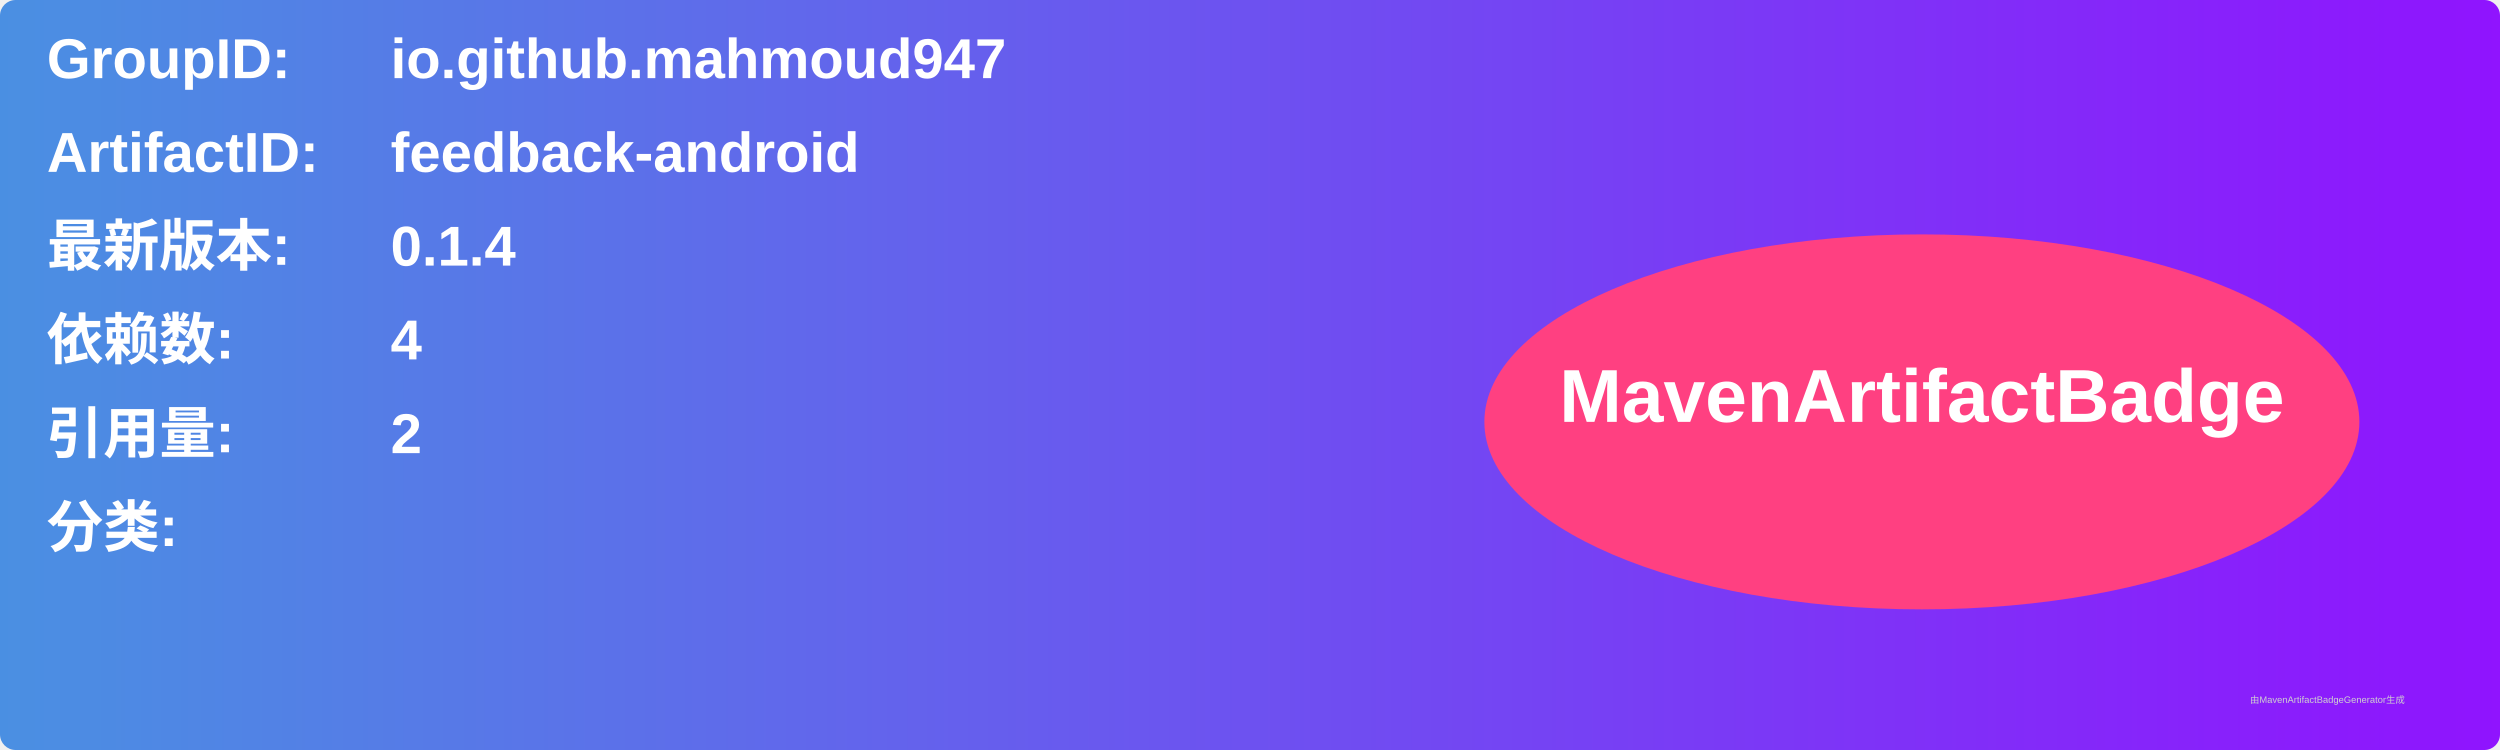
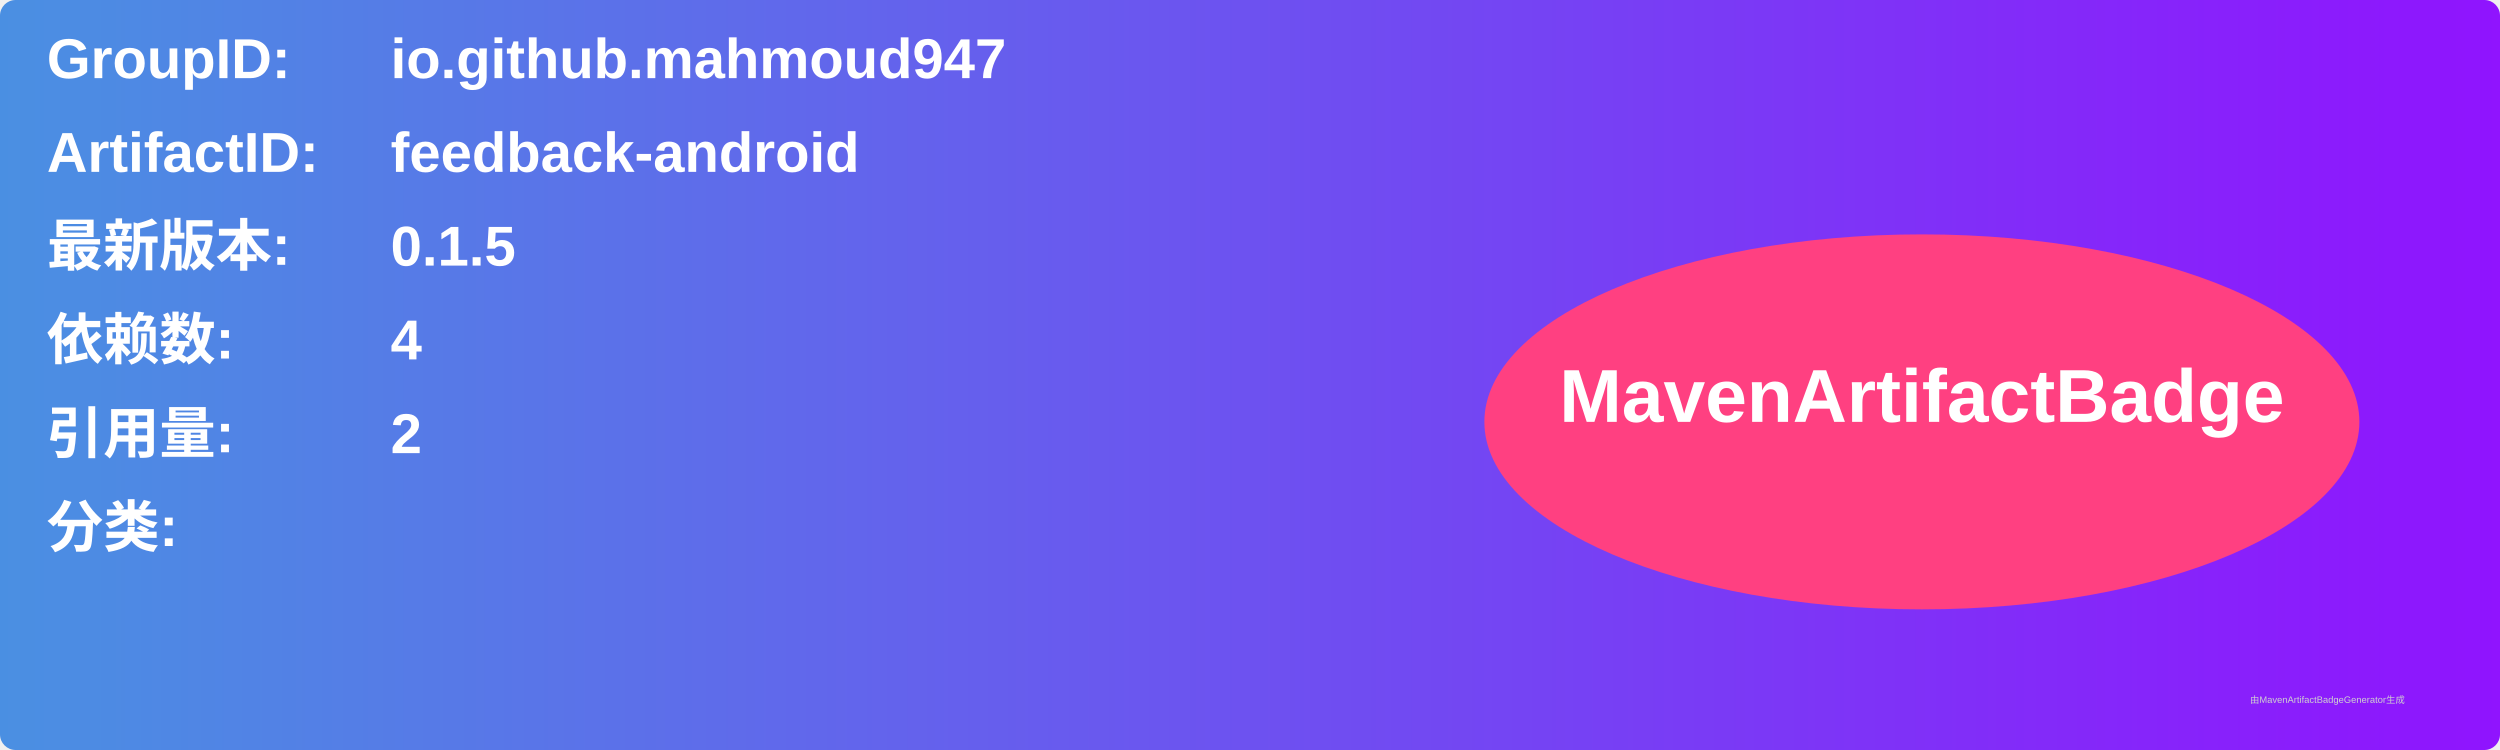
<svg xmlns="http://www.w3.org/2000/svg" width="800" height="240" viewBox="0 0 800 240">
  <linearGradient id="grad" x1="0%" y1="0%" x2="100%" y2="0%">
    <stop offset="0%" stop-color="#4a90e2" />
    <stop offset="100%" stop-color="#9013fe" />
  </linearGradient>
  <rect width="100%" height="100%" rx="5" ry="5" fill="url(#grad)" />
  <g transform="translate(15, 15)">
    <text x="0" y="10" font-family="Arial" font-size="18" fill="white" font-weight="bold" width="260">GroupID:</text>
    <text x="110" y="10" font-family="Arial" font-size="18" fill="white" font-weight="bold" width="460">io.github.mahmoud947</text>
    <text x="0" y="40" font-family="Arial" font-size="18" fill="white" font-weight="bold" width="260">ArtifactID:</text>
    <text x="110" y="40" font-family="Arial" font-size="18" fill="white" font-weight="bold" width="460">feedback-android</text>
    <text x="0" y="70" font-family="Arial" font-size="18" fill="white" font-weight="bold">最新版本:</text>
    <text x="110" y="70" font-family="Arial" font-size="18" fill="white" font-weight="bold">
-       <tspan font-weight="bold">0.1.4</tspan>
+       <tspan font-weight="bold">0.1.5</tspan>
    </text>
    <text x="0" y="100" font-family="Arial" font-size="18" fill="white" font-weight="bold">依赖数: </text>
    <text x="110" y="100" font-family="Arial" font-size="18" fill="white">
      <tspan font-weight="bold">4</tspan>
    </text>
    <text x="0" y="130" font-family="Arial" font-size="18" fill="white" font-weight="bold">引用量: </text>
    <text x="110" y="130" font-family="Arial" font-size="18" fill="white">
      <tspan font-weight="bold">2</tspan>
    </text>
    <text x="0" y="160" font-family="Arial" font-size="18" fill="white" font-weight="bold">分类:</text>
    <text x="10" y="190" font-family="Arial" font-size="10" fill="white">
      <tspan font-weight="bold" />
    </text>
    <ellipse cx="600" cy="120" rx="140" ry="60" fill="#ff4081" />
    <text x="600" y="120" text-anchor="middle" font-family="Arial" font-size="24" fill="white" font-weight="bold">MavenArtifactBadge</text>
  </g>
  <text x="720" y="225" font-family="Arial" font-size="3" fill="#d0d0d0">由MavenArtifactBadgeGenerator生成</text>
</svg>
